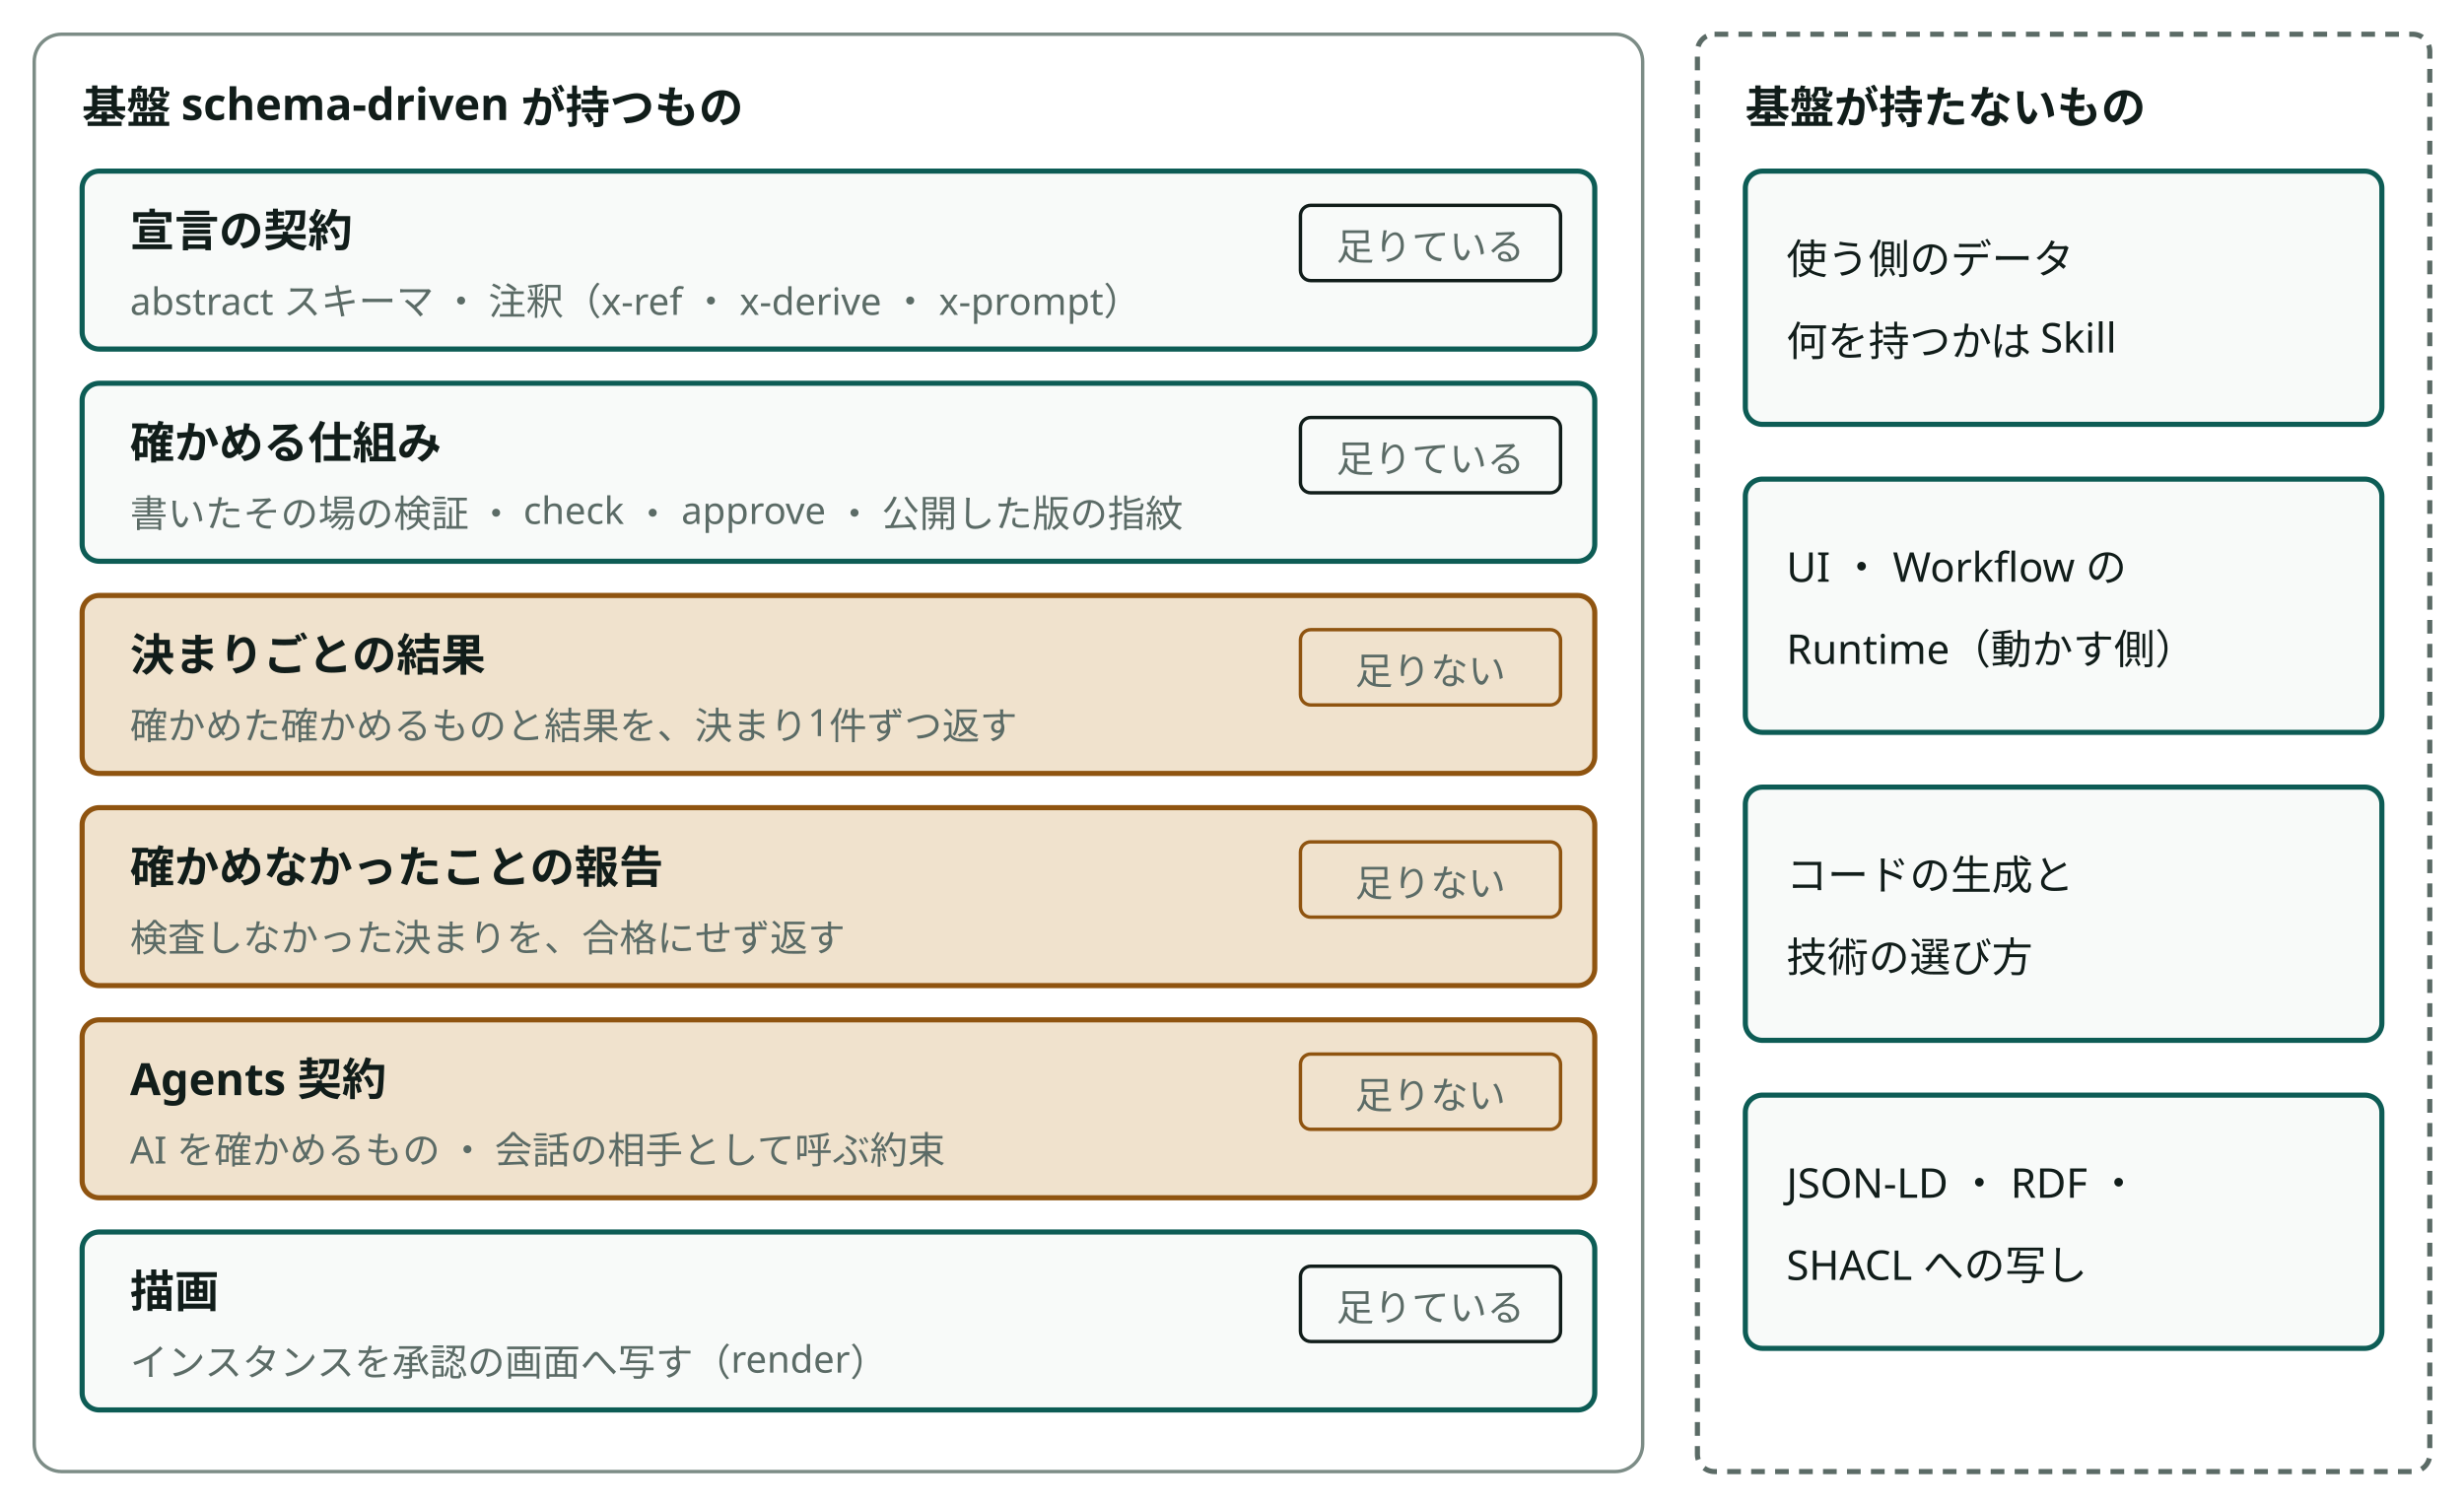
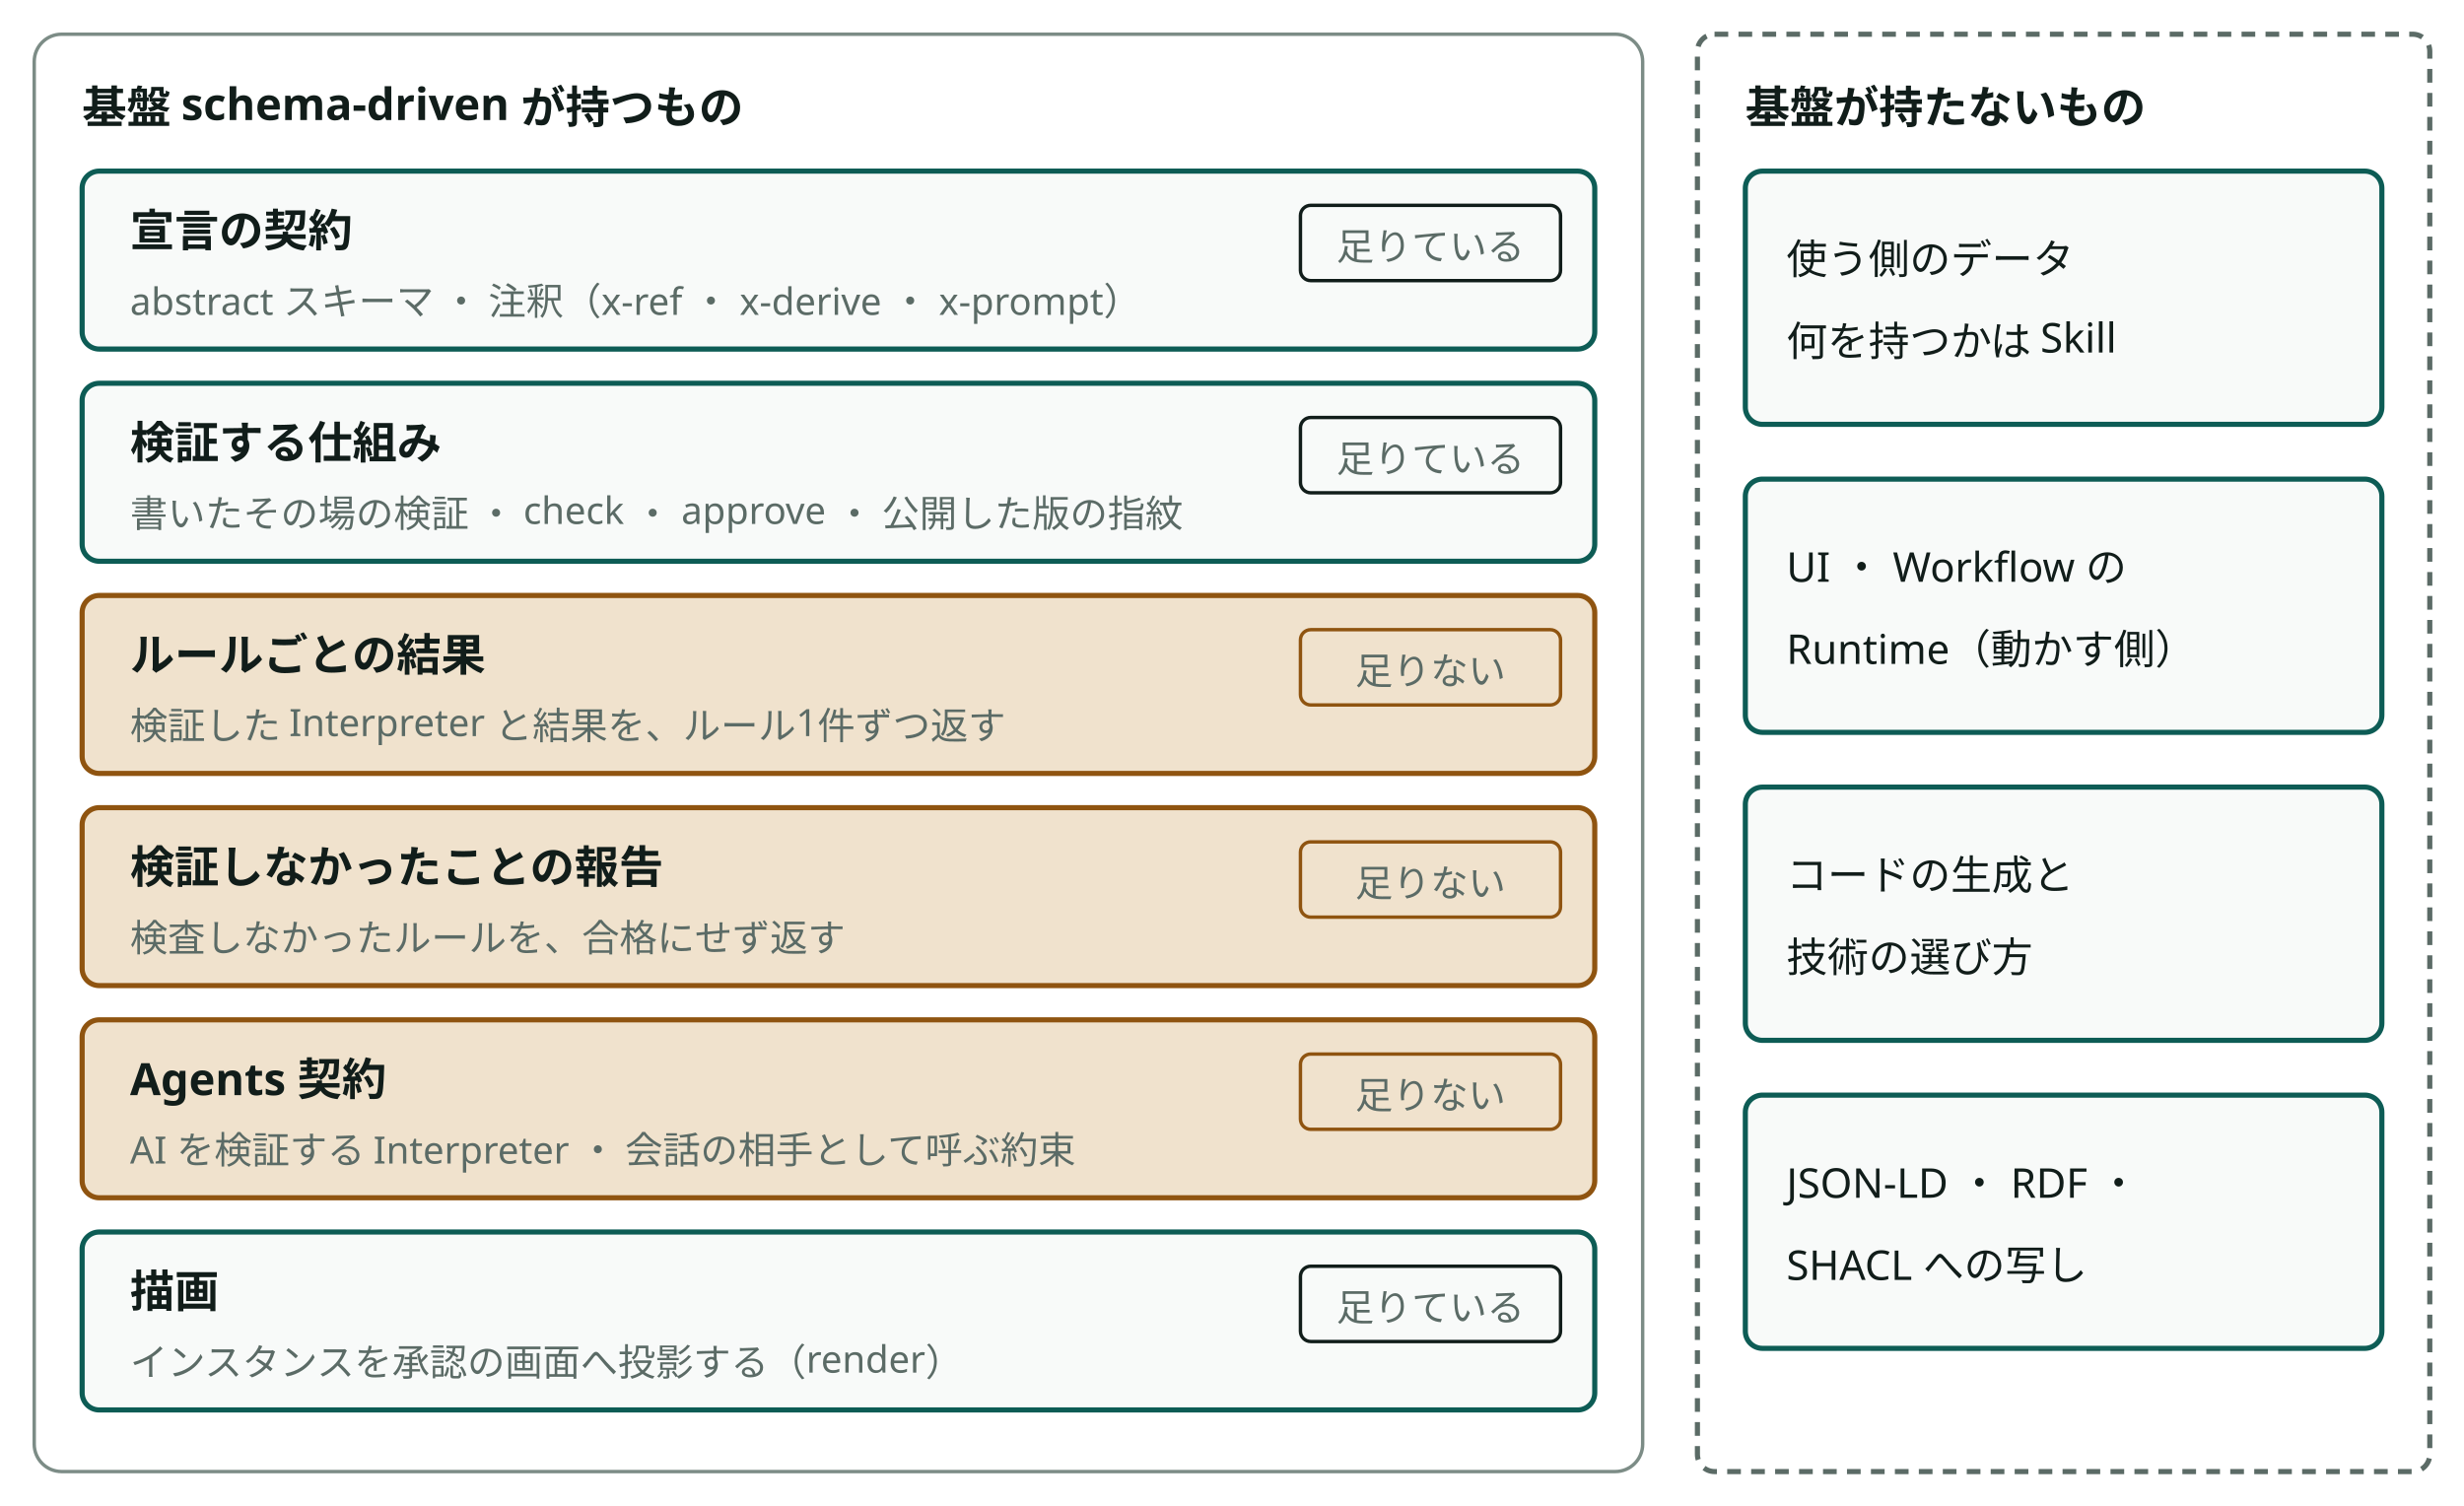
<svg viewBox="0 0 720 440" style="min-width:600px" role="img" aria-label="基盤が持つものと持たないもの" class="dsvg">
  <style data-dsvg="dark">.dsvg .area{stroke:var(--dsvg-line,#7C8C86)}.dsvg .title{fill:var(--dsvg-ink,#111D1A);font-size:13px;font-weight:700}.dsvg .box{fill:var(--dsvg-box-fill,#F8FAF9);stroke:var(--dsvg-accent,#0D5C55)}.dsvg .note{fill:var(--dsvg-ink-soft,#5B6B66);font-size:11px}.dsvg .badge{fill:var(--dsvg-box-fill,#F8FAF9);stroke:var(--dsvg-ink,#111D1A)}.dsvg .box.warn{fill:var(--dsvg-warn-bg,#F0E2CD);stroke:var(--dsvg-warn,#8F5410)}.dsvg .badge.warn{fill:var(--dsvg-warn-bg,#F0E2CD);stroke:var(--dsvg-warn,#8F5410)}.dsvg .boundary{stroke:var(--dsvg-ink-soft,#5B6B66)}.dsvg .label{fill:var(--dsvg-ink,#111D1A);font-size:12px}@media (prefers-color-scheme:dark){:root:not([data-theme="light"]) .dsvg,.dsvg:root:not([data-theme="light"]){--dsvg-line:#62756F;--dsvg-ink:#E6EEEB;--dsvg-box-fill:#16211E;--dsvg-accent:#6CC9B8;--dsvg-ink-soft:#9DADA8;--dsvg-warn-bg:#33281A;--dsvg-warn:#D9A35F}}:root[data-theme="dark"] .dsvg{--dsvg-line:#62756F;--dsvg-ink:#E6EEEB;--dsvg-box-fill:#16211E;--dsvg-accent:#6CC9B8;--dsvg-ink-soft:#9DADA8;--dsvg-warn-bg:#33281A;--dsvg-warn:#D9A35F}</style>
  <rect class="area" x="10" y="10" width="470" height="420" fill="none" stroke="#7C8C86" stroke-width="1" rx="8" />
  <text class="title" x="24" y="36" font-family="Noto Sans JP, Hiragino Kaku Gothic ProN, sans-serif" font-size="13" font-weight="700" fill="#111D1A">基盤 schema-driven が持つもの</text>
  <rect class="box" x="24" y="50" width="442" height="52" fill="#F8FAF9" stroke="#0D5C55" stroke-width="1.5" rx="5" />
  <text class="title" x="38" y="72" font-family="Noto Sans JP, Hiragino Kaku Gothic ProN, sans-serif" font-size="13" font-weight="700" fill="#111D1A">宣言の契約</text>
  <text class="note" x="38" y="92" font-family="Noto Sans JP, Hiragino Kaku Gothic ProN, sans-serif" font-size="11" fill="#5B6B66">abstract スキーマ ・ 注釈（x-ref ・ x-derive ・ x-prompt）</text>
  <rect class="badge" x="380" y="60" width="76" height="22" fill="#F8FAF9" stroke="#111D1A" stroke-width="1" rx="3" />
  <text class="note" x="418" y="76" text-anchor="middle" font-family="Noto Sans JP, Hiragino Kaku Gothic ProN, sans-serif" font-size="11" fill="#5B6B66">足りている</text>
  <rect class="box" x="24" y="112" width="442" height="52" fill="#F8FAF9" stroke="#0D5C55" stroke-width="1.5" rx="5" />
-   <text class="title" x="38" y="134" font-family="Noto Sans JP, Hiragino Kaku Gothic ProN, sans-serif" font-size="13" font-weight="700" fill="#111D1A">確かめる仕組み</text>
+   <text class="title" x="38" y="134" font-family="Noto Sans JP, Hiragino Kaku Gothic ProN, sans-serif" font-size="13" font-weight="700" fill="#111D1A">検証する仕組み</text>
  <text class="note" x="38" y="154" font-family="Noto Sans JP, Hiragino Kaku Gothic ProN, sans-serif" font-size="11" fill="#5B6B66">書いたその場の検証 ・ check ・ approve ・ 公開した版の指紋</text>
  <rect class="badge" x="380" y="122" width="76" height="22" fill="#F8FAF9" stroke="#111D1A" stroke-width="1" rx="3" />
  <text class="note" x="418" y="138" text-anchor="middle" font-family="Noto Sans JP, Hiragino Kaku Gothic ProN, sans-serif" font-size="11" fill="#5B6B66">足りている</text>
  <rect class="box warn" x="24" y="174" width="442" height="52" fill="#F0E2CD" stroke="#8F5410" stroke-width="1.5" rx="5" />
-   <text class="title" x="38" y="196" font-family="Noto Sans JP, Hiragino Kaku Gothic ProN, sans-serif" font-size="13" font-weight="700" fill="#111D1A">決まりごとの結果</text>
-   <text class="note" x="38" y="216" font-family="Noto Sans JP, Hiragino Kaku Gothic ProN, sans-serif" font-size="11" fill="#5B6B66">確かめた確かめるものと結果を、決まり1件ずつ返す</text>
+   <text class="title" x="38" y="196" font-family="Noto Sans JP, Hiragino Kaku Gothic ProN, sans-serif" font-size="13" font-weight="700" fill="#111D1A">ルールごとの結果</text>
+   <text class="note" x="38" y="216" font-family="Noto Sans JP, Hiragino Kaku Gothic ProN, sans-serif" font-size="11" fill="#5B6B66">検証した Interpreter と結果を、ルール1件ずつ返す</text>
  <rect class="badge warn" x="380" y="184" width="76" height="22" fill="#F0E2CD" stroke="#8F5410" stroke-width="1" rx="3" />
  <text class="note" x="418" y="200" text-anchor="middle" font-family="Noto Sans JP, Hiragino Kaku Gothic ProN, sans-serif" font-size="11" fill="#5B6B66">足りない</text>
  <rect class="box warn" x="24" y="236" width="442" height="52" fill="#F0E2CD" stroke="#8F5410" stroke-width="1.5" rx="5" />
-   <text class="title" x="38" y="258" font-family="Noto Sans JP, Hiragino Kaku Gothic ProN, sans-serif" font-size="13" font-weight="700" fill="#111D1A">確かめなかったことの報告</text>
-   <text class="note" x="38" y="278" font-family="Noto Sans JP, Hiragino Kaku Gothic ProN, sans-serif" font-size="11" fill="#5B6B66">検査しなかった決まりを、合格にせず返す</text>
+   <text class="title" x="38" y="258" font-family="Noto Sans JP, Hiragino Kaku Gothic ProN, sans-serif" font-size="13" font-weight="700" fill="#111D1A">検証しなかったことの報告</text>
+   <text class="note" x="38" y="278" font-family="Noto Sans JP, Hiragino Kaku Gothic ProN, sans-serif" font-size="11" fill="#5B6B66">検査しなかったルールを、合格にせず返す</text>
  <rect class="badge warn" x="380" y="246" width="76" height="22" fill="#F0E2CD" stroke="#8F5410" stroke-width="1" rx="3" />
  <text class="note" x="418" y="262" text-anchor="middle" font-family="Noto Sans JP, Hiragino Kaku Gothic ProN, sans-serif" font-size="11" fill="#5B6B66">足りない</text>
  <rect class="box warn" x="24" y="298" width="442" height="52" fill="#F0E2CD" stroke="#8F5410" stroke-width="1.5" rx="5" />
  <text class="title" x="38" y="320" font-family="Noto Sans JP, Hiragino Kaku Gothic ProN, sans-serif" font-size="13" font-weight="700" fill="#111D1A">Agents 契約</text>
-   <text class="note" x="38" y="340" font-family="Noto Sans JP, Hiragino Kaku Gothic ProN, sans-serif" font-size="11" fill="#5B6B66">AI を確かめるもの ・ 会話の相手として呼ぶ約束</text>
+   <text class="note" x="38" y="340" font-family="Noto Sans JP, Hiragino Kaku Gothic ProN, sans-serif" font-size="11" fill="#5B6B66">AI を検証する Interpreter ・ 会話の相手として呼ぶ約束</text>
  <rect class="badge warn" x="380" y="308" width="76" height="22" fill="#F0E2CD" stroke="#8F5410" stroke-width="1" rx="3" />
  <text class="note" x="418" y="324" text-anchor="middle" font-family="Noto Sans JP, Hiragino Kaku Gothic ProN, sans-serif" font-size="11" fill="#5B6B66">足りない</text>
  <rect class="box" x="24" y="360" width="442" height="52" fill="#F8FAF9" stroke="#0D5C55" stroke-width="1.5" rx="5" />
  <text class="title" x="38" y="382" font-family="Noto Sans JP, Hiragino Kaku Gothic ProN, sans-serif" font-size="13" font-weight="700" fill="#111D1A">描画</text>
-   <text class="note" x="38" y="402" font-family="Noto Sans JP, Hiragino Kaku Gothic ProN, sans-serif" font-size="11" fill="#5B6B66">インスタンスを承認の画面へ写す（render）</text>
+   <text class="note" x="38" y="402" font-family="Noto Sans JP, Hiragino Kaku Gothic ProN, sans-serif" font-size="11" fill="#5B6B66">インスタンスを承認の画面へ投影する（render）</text>
  <rect class="badge" x="380" y="370" width="76" height="22" fill="#F8FAF9" stroke="#111D1A" stroke-width="1" rx="3" />
  <text class="note" x="418" y="386" text-anchor="middle" font-family="Noto Sans JP, Hiragino Kaku Gothic ProN, sans-serif" font-size="11" fill="#5B6B66">足りている</text>
  <rect class="boundary" x="496" y="10" width="214" height="420" fill="none" stroke="#5B6B66" stroke-width="1.5" stroke-dasharray="4 3" rx="5" />
  <text class="title" x="510" y="36" font-family="Noto Sans JP, Hiragino Kaku Gothic ProN, sans-serif" font-size="13" font-weight="700" fill="#111D1A">基盤が持たないもの</text>
  <rect class="box" x="510" y="50" width="186" height="74" fill="#F8FAF9" stroke="#0D5C55" stroke-width="1.5" rx="5" />
  <text class="label" x="522" y="80" font-family="Noto Sans JP, Hiragino Kaku Gothic ProN, sans-serif" font-size="12" fill="#111D1A">使う側のデータ</text>
  <text class="label" x="522" y="104" font-family="Noto Sans JP, Hiragino Kaku Gothic ProN, sans-serif" font-size="12" fill="#111D1A">何を持つかは Skill</text>
  <rect class="box" x="510" y="140" width="186" height="74" fill="#F8FAF9" stroke="#0D5C55" stroke-width="1.5" rx="5" />
  <text class="label" x="522" y="170" font-family="Noto Sans JP, Hiragino Kaku Gothic ProN, sans-serif" font-size="12" fill="#111D1A">UI ・ Workflow の</text>
  <text class="label" x="522" y="194" font-family="Noto Sans JP, Hiragino Kaku Gothic ProN, sans-serif" font-size="12" fill="#111D1A">Runtime（動かす側）</text>
  <rect class="box" x="510" y="230" width="186" height="74" fill="#F8FAF9" stroke="#0D5C55" stroke-width="1.5" rx="5" />
  <text class="label" x="522" y="260" font-family="Noto Sans JP, Hiragino Kaku Gothic ProN, sans-serif" font-size="12" fill="#111D1A">コードの生成と</text>
  <text class="label" x="522" y="284" font-family="Noto Sans JP, Hiragino Kaku Gothic ProN, sans-serif" font-size="12" fill="#111D1A">技術の選び方</text>
  <rect class="box" x="510" y="320" width="186" height="74" fill="#F8FAF9" stroke="#0D5C55" stroke-width="1.5" rx="5" />
  <text class="label" x="522" y="350" font-family="Noto Sans JP, Hiragino Kaku Gothic ProN, sans-serif" font-size="12" fill="#111D1A">JSON-LD ・ RDF ・</text>
  <text class="label" x="522" y="374" font-family="Noto Sans JP, Hiragino Kaku Gothic ProN, sans-serif" font-size="12" fill="#111D1A">SHACL への写し</text>
</svg>
